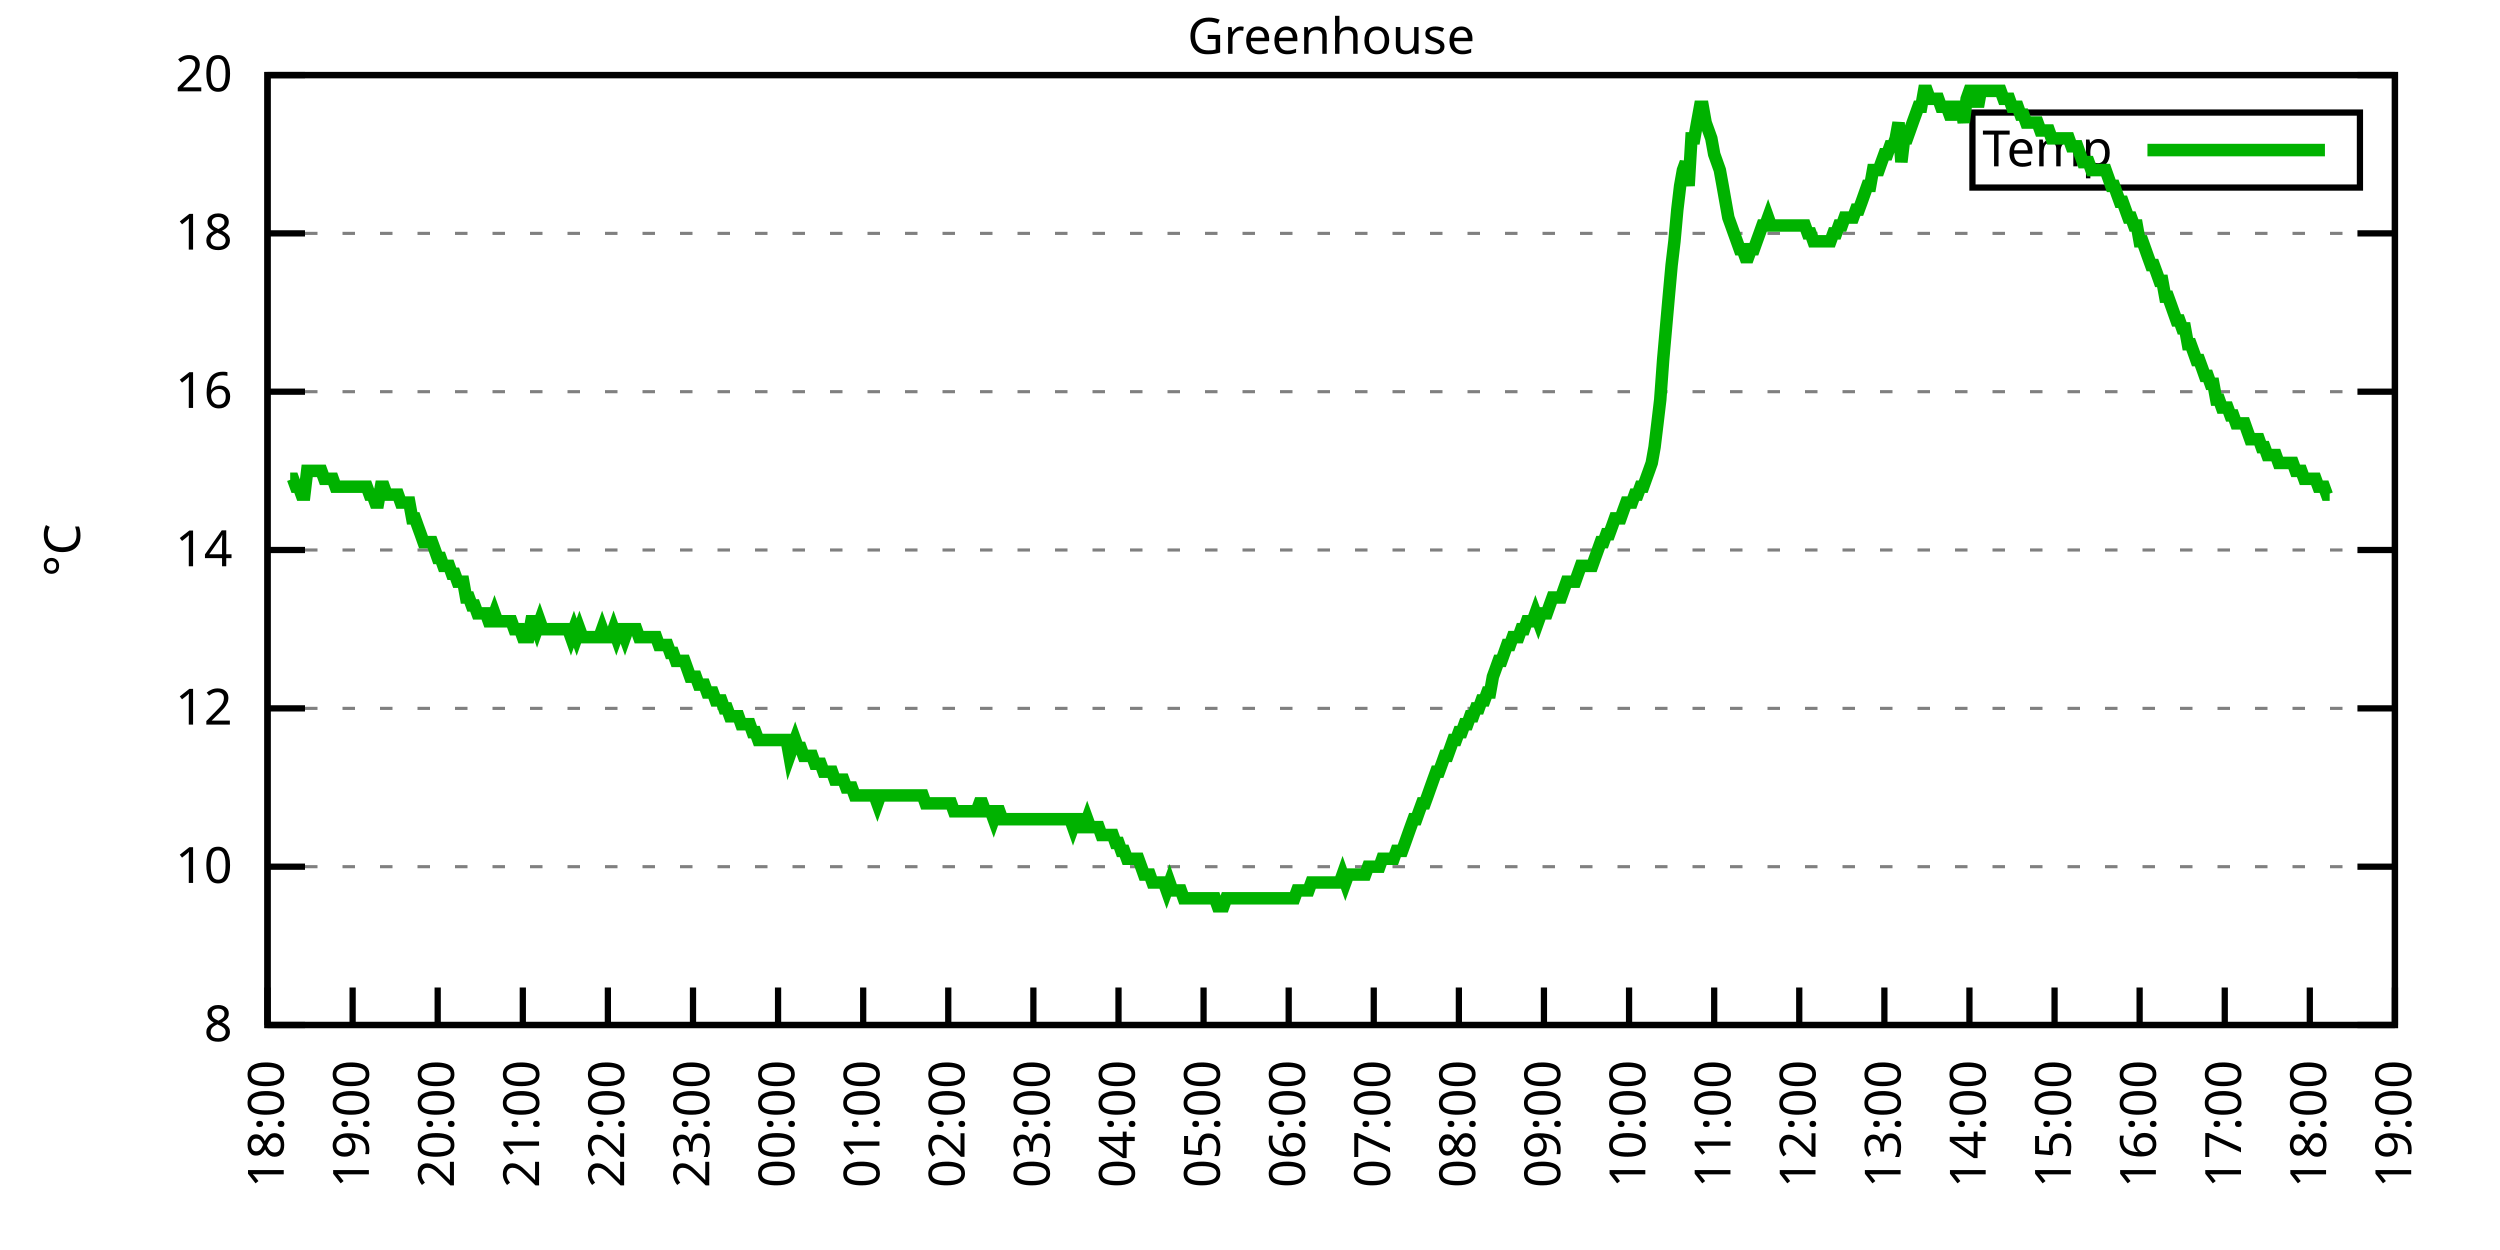
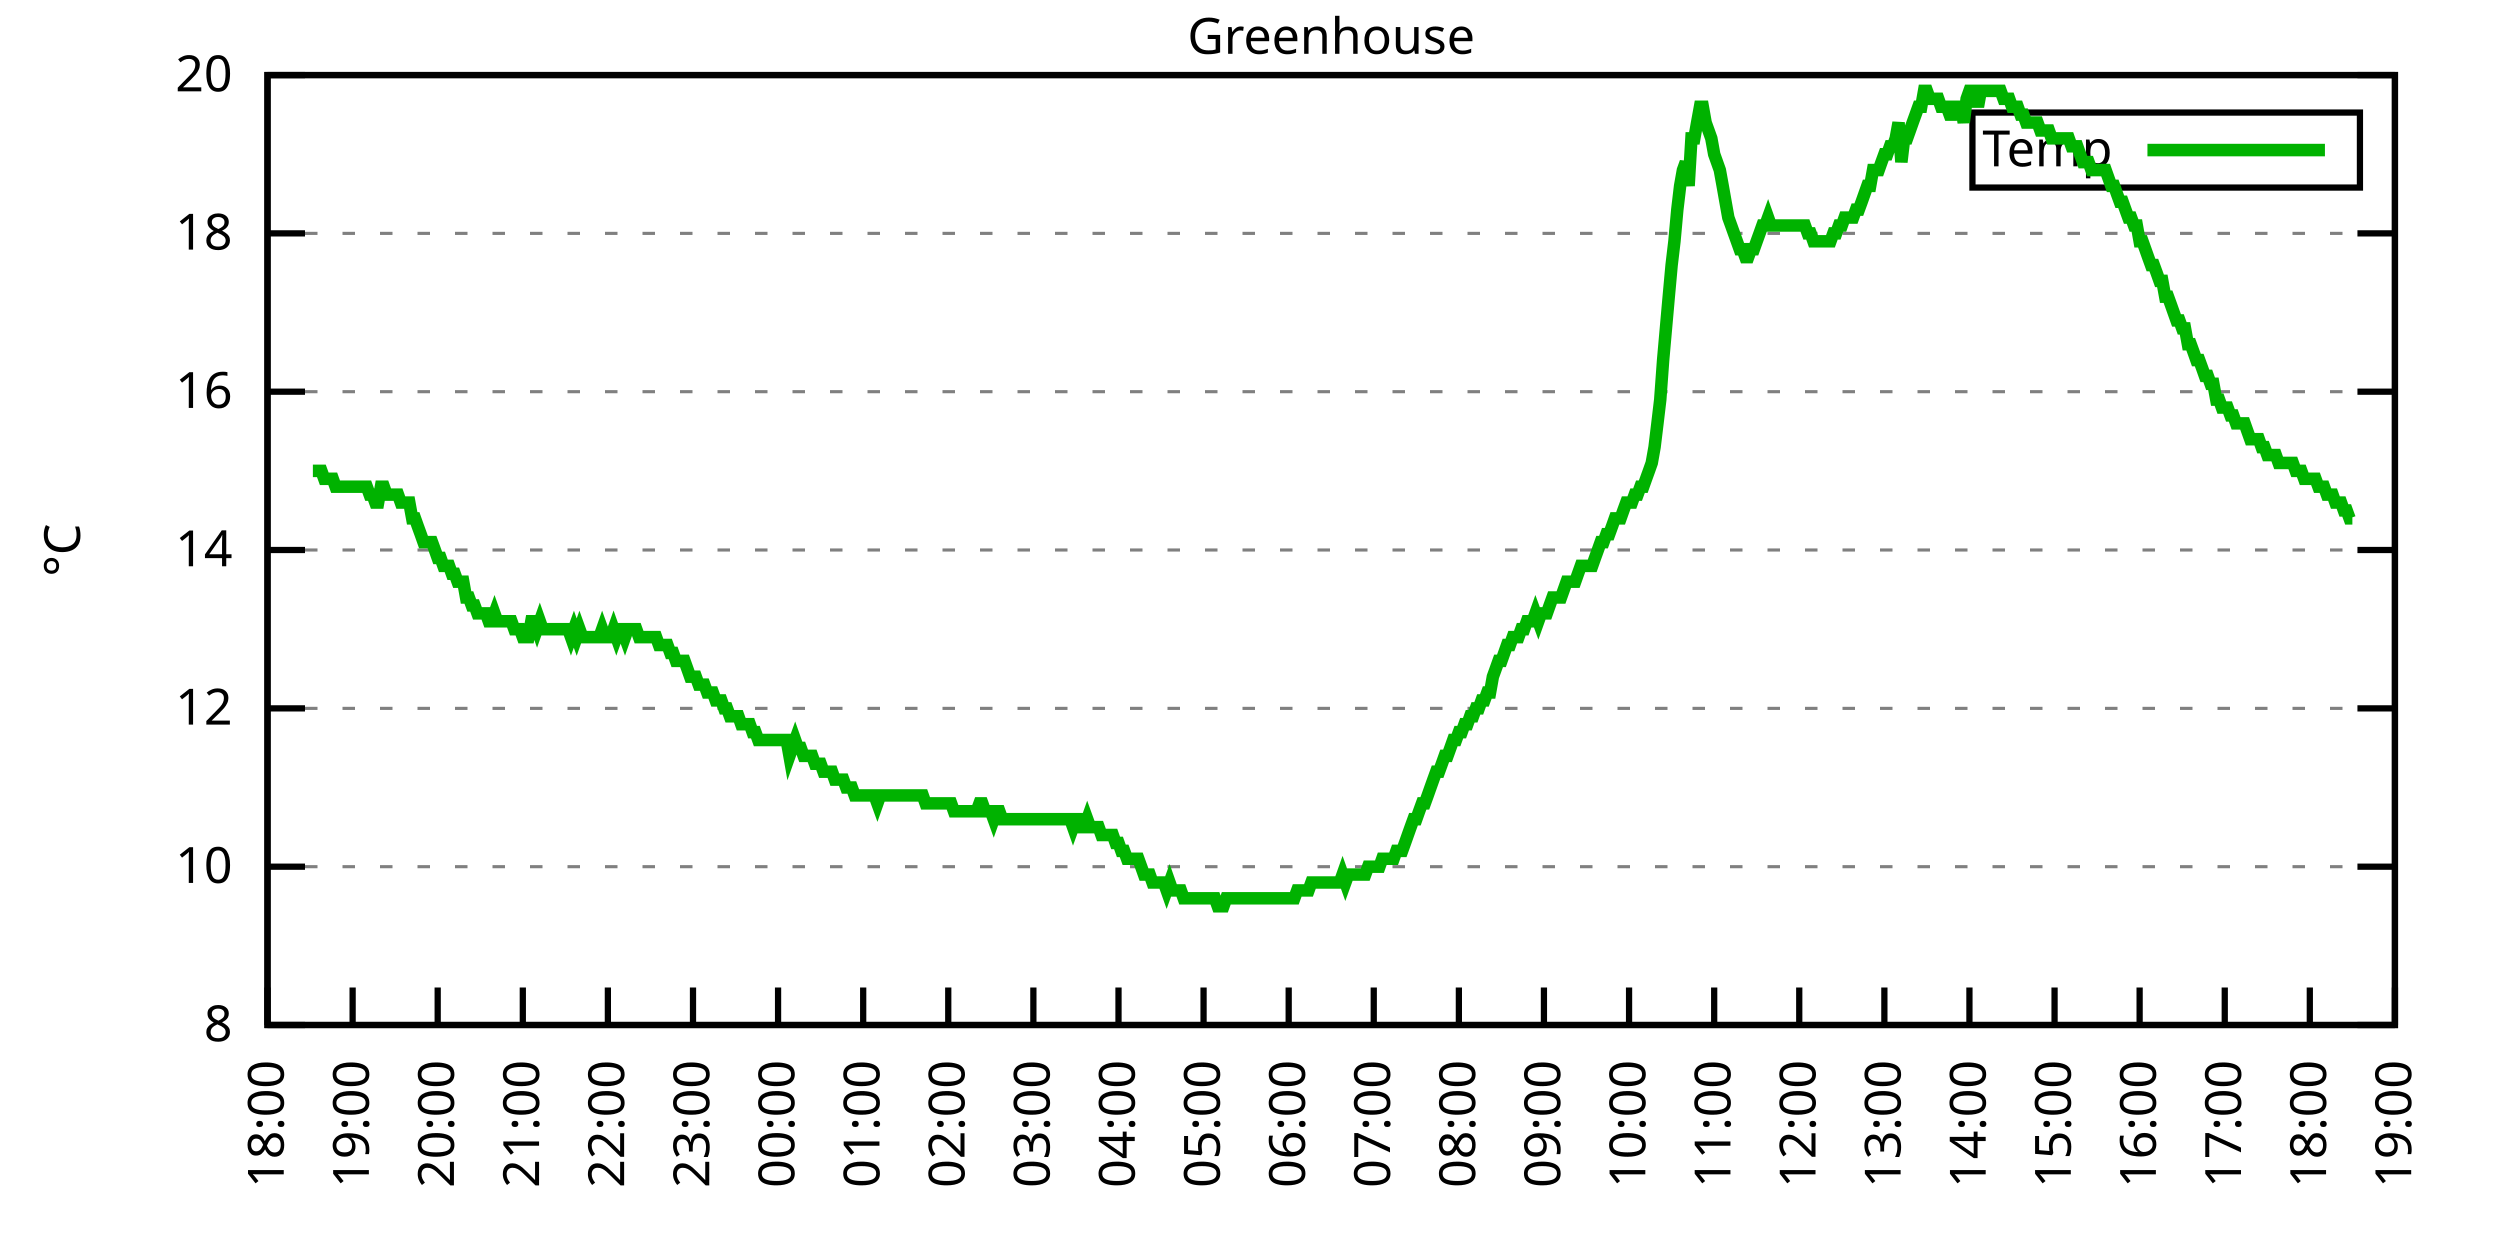
<svg xmlns="http://www.w3.org/2000/svg" xmlns:xlink="http://www.w3.org/1999/xlink" width="400" height="200" viewBox="0 0 400 200">
  <g id="gnuplot_canvas">
    <rect x="0" y="0" width="400" height="200" fill="none" />
    <defs>
      <circle id="gpDot" r="0.5" stroke-width="0.5" stroke="currentColor" />
      <path id="gpPt0" stroke-width="0.333" stroke="currentColor" d="M-1,0 h2 M0,-1 v2" />
      <path id="gpPt1" stroke-width="0.333" stroke="currentColor" d="M-1,-1 L1,1 M1,-1 L-1,1" />
      <path id="gpPt2" stroke-width="0.333" stroke="currentColor" d="M-1,0 L1,0 M0,-1 L0,1 M-1,-1 L1,1 M-1,1 L1,-1" />
      <rect id="gpPt3" stroke-width="0.333" stroke="currentColor" x="-1" y="-1" width="2" height="2" />
      <rect id="gpPt4" stroke-width="0.333" stroke="currentColor" fill="currentColor" x="-1" y="-1" width="2" height="2" />
      <circle id="gpPt5" stroke-width="0.333" stroke="currentColor" cx="0" cy="0" r="1" />
      <use xlink:href="#gpPt5" id="gpPt6" fill="currentColor" stroke="none" />
      <path id="gpPt7" stroke-width="0.333" stroke="currentColor" d="M0,-1.33 L-1.33,0.67 L1.33,0.67 z" />
      <use xlink:href="#gpPt7" id="gpPt8" fill="currentColor" stroke="none" />
      <use xlink:href="#gpPt7" id="gpPt9" stroke="currentColor" transform="rotate(180)" />
      <use xlink:href="#gpPt9" id="gpPt10" fill="currentColor" stroke="none" />
      <use xlink:href="#gpPt3" id="gpPt11" stroke="currentColor" transform="rotate(45)" />
      <use xlink:href="#gpPt11" id="gpPt12" fill="currentColor" stroke="none" />
      <path id="gpPt13" stroke-width="0.333" stroke="currentColor" d="M0,1.330 L1.265,0.411 L0.782,-1.067 L-0.782,-1.076 L-1.265,0.411 z" />
      <use xlink:href="#gpPt13" id="gpPt14" fill="currentColor" stroke="none" />
      <filter id="textbox" filterUnits="objectBoundingBox" x="0" y="0" height="1" width="1">
        <feFlood flood-color="white" flood-opacity="1" result="bgnd" />
        <feComposite in="SourceGraphic" in2="bgnd" operator="atop" />
      </filter>
      <filter id="greybox" filterUnits="objectBoundingBox" x="0" y="0" height="1" width="1">
        <feFlood flood-color="lightgrey" flood-opacity="1" result="grey" />
        <feComposite in="SourceGraphic" in2="grey" operator="atop" />
      </filter>
    </defs>
    <g fill="none" color="white" stroke="currentColor" stroke-width="1.00" stroke-linecap="butt" stroke-linejoin="miter">
</g>
    <g fill="none" color="black" stroke="currentColor" stroke-width="1.00" stroke-linecap="butt" stroke-linejoin="miter">
      <g stroke="none" shape-rendering="crispEdges">
        <polygon fill="rgb(255, 255, 255)" points="42.80,164.00 383.18,164.00 383.18,12.02 42.80,12.02 " />
      </g>
    </g>
    <g fill="none" color="black" stroke="currentColor" stroke-width="1.00" stroke-linecap="butt" stroke-linejoin="miter">
</g>
    <g fill="none" color="black" stroke="black" stroke-width="0.50" stroke-linecap="butt" stroke-linejoin="miter">
</g>
    <g fill="none" color="gray" stroke="currentColor" stroke-width="0.50" stroke-linecap="butt" stroke-linejoin="miter">
      <path stroke="gray" stroke-dasharray="2,4" class="gridline" d="M42.80,164.00 L383.19,164.00  " />
    </g>
    <g fill="none" color="gray" stroke="gray" stroke-width="1.00" stroke-linecap="butt" stroke-linejoin="miter">
</g>
    <g fill="none" color="black" stroke="currentColor" stroke-width="1.00" stroke-linecap="butt" stroke-linejoin="miter">
      <path stroke="black" d="M42.80,164.00 L48.80,164.00 M383.19,164.00 L377.19,164.00  " />
      <g transform="translate(37.20,166.60)" stroke="none" fill="black" font-family="Sans" font-size="8.00" text-anchor="end">
        <text>
          <tspan font-family="Sans"> 8</tspan>
        </text>
      </g>
    </g>
    <g fill="none" color="black" stroke="currentColor" stroke-width="1.00" stroke-linecap="butt" stroke-linejoin="miter">
</g>
    <g fill="none" color="black" stroke="black" stroke-width="0.50" stroke-linecap="butt" stroke-linejoin="miter">
</g>
    <g fill="none" color="gray" stroke="currentColor" stroke-width="0.50" stroke-linecap="butt" stroke-linejoin="miter">
      <path stroke="gray" stroke-dasharray="2,4" class="gridline" d="M42.80,138.67 L383.19,138.67  " />
    </g>
    <g fill="none" color="gray" stroke="gray" stroke-width="1.00" stroke-linecap="butt" stroke-linejoin="miter">
</g>
    <g fill="none" color="black" stroke="currentColor" stroke-width="1.00" stroke-linecap="butt" stroke-linejoin="miter">
      <path stroke="black" d="M42.80,138.67 L48.80,138.67 M383.19,138.67 L377.19,138.67  " />
      <g transform="translate(37.20,141.27)" stroke="none" fill="black" font-family="Sans" font-size="8.00" text-anchor="end">
        <text>
          <tspan font-family="Sans"> 10</tspan>
        </text>
      </g>
    </g>
    <g fill="none" color="black" stroke="currentColor" stroke-width="1.00" stroke-linecap="butt" stroke-linejoin="miter">
</g>
    <g fill="none" color="black" stroke="black" stroke-width="0.50" stroke-linecap="butt" stroke-linejoin="miter">
</g>
    <g fill="none" color="gray" stroke="currentColor" stroke-width="0.50" stroke-linecap="butt" stroke-linejoin="miter">
      <path stroke="gray" stroke-dasharray="2,4" class="gridline" d="M42.80,113.34 L383.19,113.34  " />
    </g>
    <g fill="none" color="gray" stroke="gray" stroke-width="1.00" stroke-linecap="butt" stroke-linejoin="miter">
</g>
    <g fill="none" color="black" stroke="currentColor" stroke-width="1.00" stroke-linecap="butt" stroke-linejoin="miter">
      <path stroke="black" d="M42.80,113.34 L48.80,113.34 M383.19,113.34 L377.19,113.34  " />
      <g transform="translate(37.20,115.94)" stroke="none" fill="black" font-family="Sans" font-size="8.00" text-anchor="end">
        <text>
          <tspan font-family="Sans"> 12</tspan>
        </text>
      </g>
    </g>
    <g fill="none" color="black" stroke="currentColor" stroke-width="1.00" stroke-linecap="butt" stroke-linejoin="miter">
</g>
    <g fill="none" color="black" stroke="black" stroke-width="0.50" stroke-linecap="butt" stroke-linejoin="miter">
</g>
    <g fill="none" color="gray" stroke="currentColor" stroke-width="0.50" stroke-linecap="butt" stroke-linejoin="miter">
      <path stroke="gray" stroke-dasharray="2,4" class="gridline" d="M42.80,88.00 L383.19,88.00  " />
    </g>
    <g fill="none" color="gray" stroke="gray" stroke-width="1.00" stroke-linecap="butt" stroke-linejoin="miter">
</g>
    <g fill="none" color="black" stroke="currentColor" stroke-width="1.00" stroke-linecap="butt" stroke-linejoin="miter">
      <path stroke="black" d="M42.80,88.00 L48.80,88.00 M383.19,88.00 L377.19,88.00  " />
      <g transform="translate(37.20,90.60)" stroke="none" fill="black" font-family="Sans" font-size="8.00" text-anchor="end">
        <text>
          <tspan font-family="Sans"> 14</tspan>
        </text>
      </g>
    </g>
    <g fill="none" color="black" stroke="currentColor" stroke-width="1.00" stroke-linecap="butt" stroke-linejoin="miter">
</g>
    <g fill="none" color="black" stroke="black" stroke-width="0.50" stroke-linecap="butt" stroke-linejoin="miter">
</g>
    <g fill="none" color="gray" stroke="currentColor" stroke-width="0.50" stroke-linecap="butt" stroke-linejoin="miter">
      <path stroke="gray" stroke-dasharray="2,4" class="gridline" d="M42.80,62.67 L383.19,62.67  " />
    </g>
    <g fill="none" color="gray" stroke="gray" stroke-width="1.00" stroke-linecap="butt" stroke-linejoin="miter">
</g>
    <g fill="none" color="black" stroke="currentColor" stroke-width="1.00" stroke-linecap="butt" stroke-linejoin="miter">
      <path stroke="black" d="M42.80,62.67 L48.80,62.67 M383.19,62.67 L377.19,62.67  " />
      <g transform="translate(37.20,65.27)" stroke="none" fill="black" font-family="Sans" font-size="8.00" text-anchor="end">
        <text>
          <tspan font-family="Sans"> 16</tspan>
        </text>
      </g>
    </g>
    <g fill="none" color="black" stroke="currentColor" stroke-width="1.00" stroke-linecap="butt" stroke-linejoin="miter">
</g>
    <g fill="none" color="black" stroke="black" stroke-width="0.50" stroke-linecap="butt" stroke-linejoin="miter">
</g>
    <g fill="none" color="gray" stroke="currentColor" stroke-width="0.50" stroke-linecap="butt" stroke-linejoin="miter">
      <path stroke="gray" stroke-dasharray="2,4" class="gridline" d="M42.80,37.34 L383.19,37.34  " />
    </g>
    <g fill="none" color="gray" stroke="gray" stroke-width="1.00" stroke-linecap="butt" stroke-linejoin="miter">
</g>
    <g fill="none" color="black" stroke="currentColor" stroke-width="1.00" stroke-linecap="butt" stroke-linejoin="miter">
      <path stroke="black" d="M42.80,37.34 L48.80,37.34 M383.19,37.34 L377.19,37.34  " />
      <g transform="translate(37.20,39.94)" stroke="none" fill="black" font-family="Sans" font-size="8.00" text-anchor="end">
        <text>
          <tspan font-family="Sans"> 18</tspan>
        </text>
      </g>
    </g>
    <g fill="none" color="black" stroke="currentColor" stroke-width="1.00" stroke-linecap="butt" stroke-linejoin="miter">
</g>
    <g fill="none" color="black" stroke="black" stroke-width="0.50" stroke-linecap="butt" stroke-linejoin="miter">
</g>
    <g fill="none" color="gray" stroke="currentColor" stroke-width="0.50" stroke-linecap="butt" stroke-linejoin="miter">
      <path stroke="gray" stroke-dasharray="2,4" class="gridline" d="M42.80,12.01 L383.19,12.01  " />
    </g>
    <g fill="none" color="gray" stroke="gray" stroke-width="1.00" stroke-linecap="butt" stroke-linejoin="miter">
</g>
    <g fill="none" color="black" stroke="currentColor" stroke-width="1.00" stroke-linecap="butt" stroke-linejoin="miter">
      <path stroke="black" d="M42.80,12.01 L48.80,12.01 M383.19,12.01 L377.19,12.01  " />
      <g transform="translate(37.20,14.61)" stroke="none" fill="black" font-family="Sans" font-size="8.00" text-anchor="end">
        <text>
          <tspan font-family="Sans"> 20</tspan>
        </text>
      </g>
    </g>
    <g fill="none" color="black" stroke="currentColor" stroke-width="1.00" stroke-linecap="butt" stroke-linejoin="miter">
      <path stroke="black" d="M42.80,164.00 L42.80,158.00  " />
      <g transform="translate(45.40,169.60) rotate(270.00)" stroke="none" fill="black" font-family="Sans" font-size="8.00" text-anchor="end">
        <text>
          <tspan font-family="Sans">18:00</tspan>
        </text>
      </g>
    </g>
    <g fill="none" color="black" stroke="currentColor" stroke-width="1.00" stroke-linecap="butt" stroke-linejoin="miter">
      <path stroke="black" d="M56.42,164.00 L56.42,158.00  " />
      <g transform="translate(59.02,169.60) rotate(270.00)" stroke="none" fill="black" font-family="Sans" font-size="8.00" text-anchor="end">
        <text>
          <tspan font-family="Sans">19:00</tspan>
        </text>
      </g>
    </g>
    <g fill="none" color="black" stroke="currentColor" stroke-width="1.00" stroke-linecap="butt" stroke-linejoin="miter">
      <path stroke="black" d="M70.03,164.00 L70.03,158.00  " />
      <g transform="translate(72.63,169.60) rotate(270.00)" stroke="none" fill="black" font-family="Sans" font-size="8.00" text-anchor="end">
        <text>
          <tspan font-family="Sans">20:00</tspan>
        </text>
      </g>
    </g>
    <g fill="none" color="black" stroke="currentColor" stroke-width="1.00" stroke-linecap="butt" stroke-linejoin="miter">
      <path stroke="black" d="M83.65,164.00 L83.65,158.00  " />
      <g transform="translate(86.25,169.60) rotate(270.00)" stroke="none" fill="black" font-family="Sans" font-size="8.00" text-anchor="end">
        <text>
          <tspan font-family="Sans">21:00</tspan>
        </text>
      </g>
    </g>
    <g fill="none" color="black" stroke="currentColor" stroke-width="1.00" stroke-linecap="butt" stroke-linejoin="miter">
      <path stroke="black" d="M97.26,164.00 L97.26,158.00  " />
      <g transform="translate(99.86,169.60) rotate(270.00)" stroke="none" fill="black" font-family="Sans" font-size="8.00" text-anchor="end">
        <text>
          <tspan font-family="Sans">22:00</tspan>
        </text>
      </g>
    </g>
    <g fill="none" color="black" stroke="currentColor" stroke-width="1.00" stroke-linecap="butt" stroke-linejoin="miter">
      <path stroke="black" d="M110.88,164.00 L110.88,158.00  " />
      <g transform="translate(113.48,169.60) rotate(270.00)" stroke="none" fill="black" font-family="Sans" font-size="8.00" text-anchor="end">
        <text>
          <tspan font-family="Sans">23:00</tspan>
        </text>
      </g>
    </g>
    <g fill="none" color="black" stroke="currentColor" stroke-width="1.00" stroke-linecap="butt" stroke-linejoin="miter">
      <path stroke="black" d="M124.49,164.00 L124.49,158.00  " />
      <g transform="translate(127.09,169.60) rotate(270.00)" stroke="none" fill="black" font-family="Sans" font-size="8.00" text-anchor="end">
        <text>
          <tspan font-family="Sans">00:00</tspan>
        </text>
      </g>
    </g>
    <g fill="none" color="black" stroke="currentColor" stroke-width="1.00" stroke-linecap="butt" stroke-linejoin="miter">
      <path stroke="black" d="M138.11,164.00 L138.11,158.00  " />
      <g transform="translate(140.71,169.60) rotate(270.00)" stroke="none" fill="black" font-family="Sans" font-size="8.00" text-anchor="end">
        <text>
          <tspan font-family="Sans">01:00</tspan>
        </text>
      </g>
    </g>
    <g fill="none" color="black" stroke="currentColor" stroke-width="1.00" stroke-linecap="butt" stroke-linejoin="miter">
      <path stroke="black" d="M151.72,164.00 L151.72,158.00  " />
      <g transform="translate(154.32,169.60) rotate(270.00)" stroke="none" fill="black" font-family="Sans" font-size="8.00" text-anchor="end">
        <text>
          <tspan font-family="Sans">02:00</tspan>
        </text>
      </g>
    </g>
    <g fill="none" color="black" stroke="currentColor" stroke-width="1.00" stroke-linecap="butt" stroke-linejoin="miter">
      <path stroke="black" d="M165.34,164.00 L165.34,158.00  " />
      <g transform="translate(167.94,169.60) rotate(270.00)" stroke="none" fill="black" font-family="Sans" font-size="8.00" text-anchor="end">
        <text>
          <tspan font-family="Sans">03:00</tspan>
        </text>
      </g>
    </g>
    <g fill="none" color="black" stroke="currentColor" stroke-width="1.00" stroke-linecap="butt" stroke-linejoin="miter">
      <path stroke="black" d="M178.96,164.00 L178.96,158.00  " />
      <g transform="translate(181.56,169.60) rotate(270.00)" stroke="none" fill="black" font-family="Sans" font-size="8.00" text-anchor="end">
        <text>
          <tspan font-family="Sans">04:00</tspan>
        </text>
      </g>
    </g>
    <g fill="none" color="black" stroke="currentColor" stroke-width="1.00" stroke-linecap="butt" stroke-linejoin="miter">
      <path stroke="black" d="M192.57,164.00 L192.57,158.00  " />
      <g transform="translate(195.17,169.60) rotate(270.00)" stroke="none" fill="black" font-family="Sans" font-size="8.00" text-anchor="end">
        <text>
          <tspan font-family="Sans">05:00</tspan>
        </text>
      </g>
    </g>
    <g fill="none" color="black" stroke="currentColor" stroke-width="1.00" stroke-linecap="butt" stroke-linejoin="miter">
      <path stroke="black" d="M206.19,164.00 L206.19,158.00  " />
      <g transform="translate(208.79,169.60) rotate(270.00)" stroke="none" fill="black" font-family="Sans" font-size="8.00" text-anchor="end">
        <text>
          <tspan font-family="Sans">06:00</tspan>
        </text>
      </g>
    </g>
    <g fill="none" color="black" stroke="currentColor" stroke-width="1.00" stroke-linecap="butt" stroke-linejoin="miter">
      <path stroke="black" d="M219.80,164.00 L219.80,158.00  " />
      <g transform="translate(222.40,169.60) rotate(270.00)" stroke="none" fill="black" font-family="Sans" font-size="8.00" text-anchor="end">
        <text>
          <tspan font-family="Sans">07:00</tspan>
        </text>
      </g>
    </g>
    <g fill="none" color="black" stroke="currentColor" stroke-width="1.00" stroke-linecap="butt" stroke-linejoin="miter">
      <path stroke="black" d="M233.42,164.00 L233.42,158.00  " />
      <g transform="translate(236.02,169.60) rotate(270.00)" stroke="none" fill="black" font-family="Sans" font-size="8.00" text-anchor="end">
        <text>
          <tspan font-family="Sans">08:00</tspan>
        </text>
      </g>
    </g>
    <g fill="none" color="black" stroke="currentColor" stroke-width="1.00" stroke-linecap="butt" stroke-linejoin="miter">
      <path stroke="black" d="M247.03,164.00 L247.03,158.00  " />
      <g transform="translate(249.63,169.60) rotate(270.00)" stroke="none" fill="black" font-family="Sans" font-size="8.00" text-anchor="end">
        <text>
          <tspan font-family="Sans">09:00</tspan>
        </text>
      </g>
    </g>
    <g fill="none" color="black" stroke="currentColor" stroke-width="1.00" stroke-linecap="butt" stroke-linejoin="miter">
      <path stroke="black" d="M260.65,164.00 L260.65,158.00  " />
      <g transform="translate(263.25,169.60) rotate(270.00)" stroke="none" fill="black" font-family="Sans" font-size="8.00" text-anchor="end">
        <text>
          <tspan font-family="Sans">10:00</tspan>
        </text>
      </g>
    </g>
    <g fill="none" color="black" stroke="currentColor" stroke-width="1.00" stroke-linecap="butt" stroke-linejoin="miter">
      <path stroke="black" d="M274.27,164.00 L274.27,158.00  " />
      <g transform="translate(276.87,169.60) rotate(270.00)" stroke="none" fill="black" font-family="Sans" font-size="8.00" text-anchor="end">
        <text>
          <tspan font-family="Sans">11:00</tspan>
        </text>
      </g>
    </g>
    <g fill="none" color="black" stroke="currentColor" stroke-width="1.00" stroke-linecap="butt" stroke-linejoin="miter">
      <path stroke="black" d="M287.88,164.00 L287.88,158.00  " />
      <g transform="translate(290.48,169.60) rotate(270.00)" stroke="none" fill="black" font-family="Sans" font-size="8.00" text-anchor="end">
        <text>
          <tspan font-family="Sans">12:00</tspan>
        </text>
      </g>
    </g>
    <g fill="none" color="black" stroke="currentColor" stroke-width="1.00" stroke-linecap="butt" stroke-linejoin="miter">
      <path stroke="black" d="M301.50,164.00 L301.50,158.00  " />
      <g transform="translate(304.10,169.60) rotate(270.00)" stroke="none" fill="black" font-family="Sans" font-size="8.00" text-anchor="end">
        <text>
          <tspan font-family="Sans">13:00</tspan>
        </text>
      </g>
    </g>
    <g fill="none" color="black" stroke="currentColor" stroke-width="1.00" stroke-linecap="butt" stroke-linejoin="miter">
      <path stroke="black" d="M315.11,164.00 L315.11,158.00  " />
      <g transform="translate(317.71,169.60) rotate(270.00)" stroke="none" fill="black" font-family="Sans" font-size="8.00" text-anchor="end">
        <text>
          <tspan font-family="Sans">14:00</tspan>
        </text>
      </g>
    </g>
    <g fill="none" color="black" stroke="currentColor" stroke-width="1.00" stroke-linecap="butt" stroke-linejoin="miter">
      <path stroke="black" d="M328.73,164.00 L328.73,158.00  " />
      <g transform="translate(331.33,169.60) rotate(270.00)" stroke="none" fill="black" font-family="Sans" font-size="8.00" text-anchor="end">
        <text>
          <tspan font-family="Sans">15:00</tspan>
        </text>
      </g>
    </g>
    <g fill="none" color="black" stroke="currentColor" stroke-width="1.00" stroke-linecap="butt" stroke-linejoin="miter">
      <path stroke="black" d="M342.34,164.00 L342.34,158.00  " />
      <g transform="translate(344.94,169.60) rotate(270.00)" stroke="none" fill="black" font-family="Sans" font-size="8.00" text-anchor="end">
        <text>
          <tspan font-family="Sans">16:00</tspan>
        </text>
      </g>
    </g>
    <g fill="none" color="black" stroke="currentColor" stroke-width="1.00" stroke-linecap="butt" stroke-linejoin="miter">
      <path stroke="black" d="M355.96,164.00 L355.96,158.00  " />
      <g transform="translate(358.56,169.60) rotate(270.00)" stroke="none" fill="black" font-family="Sans" font-size="8.00" text-anchor="end">
        <text>
          <tspan font-family="Sans">17:00</tspan>
        </text>
      </g>
    </g>
    <g fill="none" color="black" stroke="currentColor" stroke-width="1.00" stroke-linecap="butt" stroke-linejoin="miter">
      <path stroke="black" d="M369.57,164.00 L369.57,158.00  " />
      <g transform="translate(372.17,169.60) rotate(270.00)" stroke="none" fill="black" font-family="Sans" font-size="8.00" text-anchor="end">
        <text>
          <tspan font-family="Sans">18:00</tspan>
        </text>
      </g>
    </g>
    <g fill="none" color="black" stroke="currentColor" stroke-width="1.00" stroke-linecap="butt" stroke-linejoin="miter">
      <path stroke="black" d="M383.19,164.00 L383.19,158.00  " />
      <g transform="translate(385.79,169.60) rotate(270.00)" stroke="none" fill="black" font-family="Sans" font-size="8.00" text-anchor="end">
        <text>
          <tspan font-family="Sans">19:00</tspan>
        </text>
      </g>
    </g>
    <g fill="none" color="black" stroke="currentColor" stroke-width="1.00" stroke-linecap="butt" stroke-linejoin="miter">
</g>
    <g fill="none" color="black" stroke="currentColor" stroke-width="1.00" stroke-linecap="butt" stroke-linejoin="miter">
      <path stroke="black" d="M42.80,12.01 L42.80,164.00 L383.19,164.00 L383.19,12.01 L42.80,12.01 Z  " />
    </g>
    <g fill="none" color="black" stroke="currentColor" stroke-width="1.00" stroke-linecap="butt" stroke-linejoin="miter">
</g>
    <g fill="none" color="black" stroke="currentColor" stroke-width="1.00" stroke-linecap="butt" stroke-linejoin="miter">
      <path stroke="black" d="M315.59,30.01 L315.59,18.01 L377.59,18.01 L377.59,30.01 L315.59,30.01 Z  " />
    </g>
    <g id="Greenhouse_plot_1">
      <g fill="none" color="white" stroke="black" stroke-width="2.00" stroke-linecap="butt" stroke-linejoin="miter">
</g>
      <g fill="none" color="black" stroke="currentColor" stroke-width="2.00" stroke-linecap="butt" stroke-linejoin="miter">
        <g transform="translate(337.99,26.61)" stroke="none" fill="black" font-family="Sans" font-size="8.00" text-anchor="end">
          <text>
            <tspan font-family="Sans">Temp</tspan>
          </text>
        </g>
      </g>
      <g fill="none" color="black" stroke="currentColor" stroke-width="2.00" stroke-linecap="butt" stroke-linejoin="miter">
-         <path stroke="rgb(  0, 178,   0)" d="M343.59,24.01 L371.99,24.01 M46.43,76.61 L46.88,76.61 L47.34,77.87 L47.79,77.87 L48.25,79.14 L48.70,79.14   L49.15,75.34 L49.61,75.34 L50.06,75.34 L50.52,75.34 L50.97,75.34 L51.42,75.34 L51.88,76.61 L52.33,76.61   L52.78,76.61 L53.24,76.61 L53.69,77.87 L54.15,77.87 L54.60,77.87 L55.05,77.87 L55.51,77.87 L55.96,77.87   L56.42,77.87 L56.87,77.87 L57.32,77.87 L57.78,77.87 L58.23,77.87 L58.68,77.87 L59.14,79.14 L59.59,79.14   L60.05,80.41 L60.50,80.41 L60.95,77.87 L61.41,77.87 L61.86,79.14 L62.32,79.14 L62.77,79.14 L63.22,79.14   L63.68,79.14 L64.13,80.41 L64.58,80.41 L65.04,80.41 L65.49,80.41 L65.95,82.94 L66.40,82.94 L66.85,84.21   L67.31,85.47 L67.76,86.74 L68.22,86.74 L68.67,86.74 L69.12,86.74 L69.58,88.00 L70.03,89.27 L70.49,89.27   L70.94,90.54 L71.39,90.54 L71.85,90.54 L72.30,91.80 L72.75,91.80 L73.21,93.07 L73.66,93.07 L74.12,93.07   L74.57,95.60 L75.02,95.60 L75.48,96.87 L75.93,96.87 L76.39,98.14 L76.84,98.14 L77.29,98.14 L77.75,98.14   L78.20,99.40 L78.65,99.40 L79.11,98.14 L79.56,99.40 L80.02,99.40 L80.47,99.40 L80.92,99.40 L81.38,99.40   L81.83,99.40 L82.29,100.67 L82.74,100.67 L83.19,100.67 L83.65,101.94 L84.10,101.94 L84.55,101.94 L85.01,99.40   L85.46,99.40 L85.92,100.67 L86.37,99.40 L86.82,100.67 L87.28,100.67 L87.73,100.67 L88.19,100.67 L88.64,100.67   L89.09,100.67 L89.55,100.67 L90.00,100.67 L90.45,100.67 L90.91,100.67 L91.36,101.94 L91.82,100.67 L92.27,101.94   L92.72,100.67 L93.18,101.94 L93.63,101.94 L94.09,101.94 L94.54,101.94 L94.99,101.94 L95.45,101.94 L95.90,101.94   L96.35,100.67 L96.81,101.94 L97.26,101.94 L97.72,101.94 L98.17,100.67 L98.62,101.94 L99.08,100.67 L99.53,100.67   L99.99,101.94 L100.44,100.67 L100.89,100.67 L101.35,100.67 L101.80,100.67 L102.25,101.94 L102.71,101.94 L103.16,101.94   L103.62,101.94 L104.07,101.94 L104.52,101.94 L104.98,101.94 L105.43,103.20 L105.89,103.20 L106.34,103.20 L106.79,103.20   L107.25,104.47 L107.70,104.47 L108.15,105.74 L108.61,105.74 L109.06,105.74 L109.52,105.74 L109.97,107.00 L110.42,108.27   L110.88,108.27 L111.33,108.27 L111.79,109.54 L112.24,109.54 L112.69,109.54 L113.15,110.80 L113.60,110.80 L114.05,110.80   L114.51,112.07 L114.96,112.07 L115.42,112.07 L115.87,113.34 L116.32,113.34 L116.78,114.60 L117.23,114.60 L117.69,114.60   L118.14,114.60 L118.59,115.87 L119.05,115.87 L119.50,115.87 L119.96,115.87 L120.41,117.14 L120.86,117.14 L121.32,118.40   L121.77,118.40 L122.22,118.40 L122.68,118.40 L123.13,118.40 L123.59,118.40 L124.04,118.40 L124.49,118.40 L124.95,118.40   L125.40,118.40 L125.86,118.40 L126.31,120.94 L126.76,119.67 L127.22,118.40 L127.67,119.67 L128.12,119.67 L128.58,120.94   L129.03,120.94 L129.49,120.94 L129.94,120.94 L130.39,122.20 L130.85,122.20 L131.30,122.20 L131.76,123.47 L132.21,123.47   L132.66,123.47 L133.12,123.47 L133.57,124.74 L134.02,124.74 L134.48,124.74 L134.93,124.74 L135.39,126.00 L135.84,126.00   L136.29,126.00 L136.75,127.27 L137.20,127.27 L137.66,127.27 L138.11,127.27 L138.56,127.27 L139.02,127.27 L139.47,127.27   L139.92,127.27 L140.38,128.54 L140.83,127.27 L141.29,127.27 L141.74,127.27 L142.19,127.27 L142.65,127.27 L143.10,127.27   L143.56,127.27 L144.01,127.27 L144.46,127.27 L144.92,127.27 L145.37,127.27 L145.82,127.27 L146.28,127.27 L146.73,127.27   L147.19,127.27 L147.64,127.27 L148.09,128.54 L148.55,128.54 L149.00,128.54 L149.46,128.54 L149.91,128.54 L150.36,128.54   L150.82,128.54 L151.27,128.54 L151.72,128.54 L152.18,128.54 L152.63,129.80 L153.09,129.80 L153.54,129.80 L153.99,129.80   L154.45,129.80 L154.90,129.80 L155.36,129.80 L155.81,129.80 L156.26,129.80 L156.72,128.54 L157.17,128.54 L157.62,129.80   L158.08,129.80 L158.53,129.80 L158.99,131.07 L159.44,129.80 L159.89,129.80 L160.35,131.07 L160.80,131.07 L161.26,131.07   L161.71,131.07 L162.16,131.07 L162.62,131.07 L163.07,131.07 L163.52,131.07 L163.98,131.07 L164.43,131.07 L164.89,131.07   L165.34,131.07 L165.79,131.07 L166.25,131.07 L166.70,131.07 L167.16,131.07 L167.61,131.07 L168.06,131.07 L168.52,131.07   L168.97,131.07 L169.43,131.07 L169.88,131.07 L170.33,131.07 L170.79,131.07 L171.24,131.07 L171.69,132.34 L172.15,131.07   L172.60,131.07 L173.06,132.34 L173.51,132.34 L173.96,131.07 L174.42,132.34 L174.87,132.34 L175.33,132.34 L175.78,132.34   L176.23,133.60 L176.69,133.60 L177.14,133.60 L177.59,133.60 L178.05,133.60 L178.50,134.87 L178.96,134.87 L179.41,136.14   L179.86,136.14 L180.32,137.40 L180.77,137.40 L181.23,137.40 L181.68,137.40 L182.13,137.40 L182.59,138.67 L183.04,139.93   L183.49,139.93 L183.95,139.93 L184.40,141.20 L184.86,141.20 L185.31,141.20 L185.76,141.20 L186.22,141.20 L186.67,142.47   L187.13,141.20 L187.58,142.47 L188.03,142.47 L188.49,142.47 L188.94,142.47 L189.39,143.73 L189.85,143.73 L190.30,143.73   L190.76,143.73 L191.21,143.73 L191.66,143.73 L192.12,143.73 L192.57,143.73 L193.03,143.73 L193.48,143.73 L193.93,143.73   L194.39,143.73 L194.84,145.00 L195.29,145.00 L195.75,145.00 L196.20,143.73 L196.66,143.73 L197.11,143.73 L197.56,143.73   L198.02,143.73 L198.47,143.73 L198.93,143.73 L199.38,143.73 L199.83,143.73 L200.29,143.73 L200.74,143.73 L201.19,143.73   L201.65,143.73 L202.10,143.73 L202.56,143.73 L203.01,143.73 L203.46,143.73 L203.92,143.73 L204.37,143.73 L204.83,143.73   L205.28,143.73 L205.73,143.73 L206.19,143.73 L206.64,143.73 L207.09,143.73 L207.55,142.47 L208.00,142.47 L208.46,142.47   L208.91,142.47 L209.36,142.47 L209.82,141.20 L210.27,141.20 L210.73,141.20 L211.18,141.20 L211.63,141.20 L212.09,141.20   L212.54,141.20 L213.00,141.20 L213.45,141.20 L213.90,141.20 L214.36,141.20 L214.81,139.93 L215.26,141.20 L215.72,139.93   L216.17,139.93 L216.63,139.93 L217.08,139.93 L217.53,139.93 L217.99,139.93 L218.44,139.93 L218.90,138.67 L219.35,138.67   L219.80,138.67 L220.26,138.67 L220.71,138.67 L221.16,137.40 L221.62,137.40 L222.07,137.40 L222.53,137.40 L222.98,137.40   L223.43,136.14 L223.89,136.14 L224.34,136.14 L224.80,134.87 L225.25,133.60 L225.70,132.34 L226.16,131.07 L226.61,131.07   L227.06,129.80 L227.52,128.54 L227.97,128.54 L228.43,127.27 L228.88,126.00 L229.33,124.74 L229.79,123.47 L230.24,123.47   L230.70,122.20 L231.15,120.94 L231.60,120.94 L232.06,119.67 L232.51,118.40 L232.96,118.40 L233.42,117.14 L233.87,117.14   L234.33,115.87 L234.78,115.87 L235.23,114.60 L235.69,114.60 L236.14,113.34 L236.60,113.34 L237.05,112.07 L237.50,112.07   L237.96,110.80 L238.41,110.80 L238.86,108.27 L239.32,107.00 L239.77,105.74 L240.23,105.74 L240.68,104.47 L241.13,103.20   L241.59,103.20 L242.04,101.94 L242.50,101.94 L242.95,101.94 L243.40,100.67 L243.86,100.67 L244.31,99.40 L244.76,99.40   L245.22,99.40 L245.67,98.14 L246.13,99.40 L246.58,98.14 L247.03,98.14 L247.49,98.14 L247.94,96.87 L248.40,95.60   L248.85,95.60 L249.30,95.60 L249.76,95.60 L250.21,94.34 L250.66,93.07 L251.12,93.07 L251.57,93.07 L252.03,93.07   L252.48,91.80 L252.93,90.54 L253.39,90.54 L253.84,90.54 L254.30,90.54 L254.75,90.54 L255.20,89.27 L255.66,88.00   L256.11,86.74 L256.56,86.74 L257.02,85.47 L257.47,85.47 L257.93,84.21 L258.38,82.94 L258.83,82.94 L259.29,82.94   L259.74,81.67 L260.20,80.41 L260.65,80.41 L261.10,80.41 L261.56,79.14 L262.01,79.14 L262.47,77.87 L262.92,77.87   L263.37,76.61 L263.83,75.34 L264.28,74.07 L264.73,71.54 L265.19,67.74 L265.64,63.94 L266.10,57.61 L266.55,52.54   L267.00,47.47 L267.46,42.41 L267.91,38.61 L268.37,33.54 L268.82,29.74 L269.27,27.21 L269.73,25.94 L270.18,29.74   L270.63,22.14 L271.09,22.14 L271.54,19.61 L272.00,17.08 L272.45,17.08 L272.90,19.61 L273.36,20.88 L273.81,22.14   L274.27,24.68 L274.72,25.94 L275.17,27.21 L275.63,29.74 L276.08,32.28 L276.53,34.81 L276.99,36.08 L277.44,37.34   L277.90,38.61 L278.35,39.87 L278.80,39.87 L279.26,41.14 L279.71,41.14 L280.17,39.87 L280.62,39.87 L281.07,38.61   L281.53,37.34 L281.98,36.08 L282.43,36.08 L282.89,34.81 L283.34,36.08 L283.80,36.08 L284.25,36.08 L284.70,36.08   L285.16,36.08 L285.61,36.08 L286.07,36.08 L286.52,36.08 L286.97,36.08 L287.43,36.08 L287.88,36.08 L288.33,36.08   L288.79,36.08 L289.24,37.34 L289.70,37.34 L290.15,38.61 L290.60,38.61 L291.06,38.61 L291.51,38.61 L291.97,38.61   L292.42,38.61 L292.87,38.61 L293.33,37.34 L293.78,37.34 L294.23,36.08 L294.69,36.08 L295.14,34.81 L295.60,34.81   L296.05,34.81 L296.50,34.81 L296.96,33.54 L297.41,33.54 L297.87,32.28 L298.32,31.01 L298.77,29.74 L299.23,29.74   L299.68,27.21 L300.13,27.21 L300.59,27.21 L301.04,25.94 L301.50,24.68 L301.95,24.68 L302.40,23.41 L302.86,23.41   L303.31,22.14 L303.77,19.61 L304.22,25.94 L304.67,22.14 L305.13,22.14 L305.58,20.88 L306.03,19.61 L306.49,18.34   L306.94,17.08 L307.40,17.08 L307.85,14.54 L308.30,14.54 L308.76,15.81 L309.21,15.81 L309.67,15.81 L310.12,15.81   L310.57,17.08 L311.03,17.08 L311.48,17.08 L311.94,18.34 L312.39,18.34 L312.84,17.08 L313.30,17.08 L313.75,17.08   L314.20,19.61 L314.66,15.81 L315.11,14.54 L315.57,14.54 L316.02,14.54 L316.47,17.08 L316.93,14.54 L317.38,14.54   L317.84,14.54 L318.29,14.54 L318.74,14.54 L319.20,14.54 L319.65,14.54 L320.10,14.54 L320.56,15.81 L321.01,15.81   L321.47,15.81 L321.92,17.08 L322.37,17.08 L322.83,17.08 L323.28,18.34 L323.74,18.34 L324.19,19.61 L324.64,19.61   L325.10,19.61 L325.55,19.61 L326.00,19.61 L326.46,20.88 L326.91,20.88 L327.37,20.88 L327.82,20.88 L328.27,22.14   L328.73,22.14 L329.18,22.14 L329.64,22.14 L330.09,22.14 L330.54,22.14 L331.00,22.14 L331.45,23.41 L331.90,23.41   L332.36,23.41 L332.81,24.68 L333.27,25.94 L333.72,25.94 L334.17,25.94 L334.63,27.21 L335.08,27.21 L335.54,27.21   L335.99,27.21 L336.44,27.21 L336.90,27.21 L337.35,28.48 L337.80,29.74 L338.26,29.74 L338.71,31.01 L339.17,32.28   L339.62,32.28 L340.07,33.54 L340.53,34.81 L340.98,34.81 L341.44,36.08 L341.89,36.08 L342.34,38.61 L342.80,38.61   L343.25,39.87 L343.70,41.14 L344.16,42.41 L344.61,42.41 L345.07,43.67 L345.52,44.94 L345.97,44.94 L346.43,47.47   L346.88,47.47 L347.34,48.74 L347.79,50.01 L348.24,51.27 L348.70,51.27 L349.15,52.54 L349.60,52.54 L350.06,55.07   L350.51,55.07 L350.97,56.34 L351.42,57.61 L351.87,57.61 L352.33,58.87 L352.78,60.14 L353.24,60.14 L353.69,61.41   L354.14,61.41 L354.60,63.94 L355.05,63.94 L355.50,65.21 L355.96,65.21 L356.41,65.21 L356.87,66.47 L357.32,66.47   L357.77,67.74 L358.23,67.74 L358.68,67.74 L359.14,67.74 L359.59,69.01 L360.04,70.27 L360.50,70.27 L360.95,70.27   L361.41,70.27 L361.86,71.54 L362.31,71.54 L362.77,72.81 L363.22,72.81 L363.67,72.81 L364.13,72.81 L364.58,74.07   L365.04,74.07 L365.49,74.07 L365.94,74.07 L366.40,74.07 L366.85,74.07 L367.31,75.34 L367.76,75.34 L368.21,75.34   L368.67,76.61 L369.12,76.61 L369.57,76.61 L370.03,76.61 L370.48,76.61 L370.94,77.87 L371.39,77.87 L371.84,77.87   L372.30,79.14 L372.75,79.14  " />
+         <path stroke="rgb(  0, 178,   0)" d="M343.59,24.01 L371.99,24.01 M50.06,75.34 L50.52,75.34 L50.97,75.34 L51.42,75.34 L51.88,76.61 L52.33,76.61   L52.78,76.61 L53.24,76.61 L53.69,77.87 L54.15,77.87 L54.60,77.87 L55.05,77.87 L55.51,77.87 L55.96,77.87   L56.42,77.87 L56.87,77.87 L57.32,77.87 L57.78,77.87 L58.23,77.87 L58.68,77.87 L59.14,79.14 L59.59,79.14   L60.05,80.41 L60.50,80.41 L60.95,77.87 L61.41,77.87 L61.86,79.14 L62.32,79.14 L62.77,79.14 L63.22,79.14   L63.68,79.14 L64.13,80.41 L64.58,80.41 L65.04,80.41 L65.49,80.41 L65.95,82.94 L66.40,82.94 L66.85,84.21   L67.31,85.47 L67.76,86.74 L68.22,86.74 L68.67,86.74 L69.12,86.74 L69.58,88.00 L70.03,89.27 L70.49,89.27   L70.94,90.54 L71.39,90.54 L71.85,90.54 L72.30,91.80 L72.75,91.80 L73.21,93.07 L73.66,93.07 L74.12,93.07   L74.57,95.60 L75.02,95.60 L75.48,96.87 L75.93,96.87 L76.39,98.14 L76.84,98.14 L77.29,98.14 L77.75,98.14   L78.20,99.40 L78.65,99.40 L79.11,98.14 L79.56,99.40 L80.02,99.40 L80.47,99.40 L80.92,99.40 L81.38,99.40   L81.83,99.40 L82.29,100.67 L82.74,100.67 L83.19,100.67 L83.65,101.94 L84.10,101.94 L84.55,101.94 L85.01,99.40   L85.46,99.40 L85.92,100.67 L86.37,99.40 L86.82,100.67 L87.28,100.67 L87.73,100.67 L88.19,100.67 L88.64,100.67   L89.09,100.67 L89.55,100.67 L90.00,100.67 L90.45,100.67 L90.91,100.67 L91.36,101.94 L91.82,100.67 L92.27,101.94   L92.72,100.67 L93.18,101.94 L93.63,101.94 L94.09,101.94 L94.54,101.94 L94.99,101.94 L95.45,101.94 L95.90,101.94   L96.35,100.67 L96.81,101.94 L97.26,101.94 L97.72,101.94 L98.17,100.67 L98.62,101.94 L99.08,100.67 L99.53,100.67   L99.99,101.94 L100.44,100.67 L100.89,100.67 L101.35,100.67 L101.80,100.67 L102.25,101.94 L102.71,101.94 L103.16,101.94   L103.62,101.94 L104.07,101.94 L104.52,101.94 L104.98,101.94 L105.43,103.20 L105.89,103.20 L106.34,103.20 L106.79,103.20   L107.25,104.47 L107.70,104.47 L108.15,105.74 L108.61,105.74 L109.06,105.74 L109.52,105.74 L109.97,107.00 L110.42,108.27   L110.88,108.27 L111.33,108.27 L111.79,109.54 L112.24,109.54 L112.69,109.54 L113.15,110.80 L113.60,110.80 L114.05,110.80   L114.51,112.07 L114.96,112.07 L115.42,112.07 L115.87,113.34 L116.32,113.34 L116.78,114.60 L117.23,114.60 L117.69,114.60   L118.14,114.60 L118.59,115.87 L119.05,115.87 L119.50,115.87 L119.96,115.87 L120.41,117.14 L120.86,117.14 L121.32,118.40   L121.77,118.40 L122.22,118.40 L122.68,118.40 L123.13,118.40 L123.59,118.40 L124.04,118.40 L124.49,118.40 L124.95,118.40   L125.40,118.40 L125.86,118.40 L126.31,120.94 L126.76,119.67 L127.22,118.40 L127.67,119.67 L128.12,119.67 L128.58,120.94   L129.03,120.94 L129.49,120.94 L129.94,120.94 L130.39,122.20 L130.85,122.20 L131.30,122.20 L131.76,123.47 L132.21,123.47   L132.66,123.47 L133.12,123.47 L133.57,124.74 L134.02,124.74 L134.48,124.74 L134.93,124.74 L135.39,126.00 L135.84,126.00   L136.29,126.00 L136.75,127.27 L137.20,127.27 L137.66,127.27 L138.11,127.27 L138.56,127.27 L139.02,127.27 L139.47,127.27   L139.92,127.27 L140.38,128.54 L140.83,127.27 L141.29,127.27 L141.74,127.27 L142.19,127.27 L142.65,127.27 L143.10,127.27   L143.56,127.27 L144.01,127.27 L144.46,127.27 L144.92,127.27 L145.37,127.27 L145.82,127.27 L146.28,127.27 L146.73,127.27   L147.19,127.27 L147.64,127.27 L148.09,128.54 L148.55,128.54 L149.00,128.54 L149.46,128.54 L149.91,128.54 L150.36,128.54   L150.82,128.54 L151.27,128.54 L151.72,128.54 L152.18,128.54 L152.63,129.80 L153.09,129.80 L153.54,129.80 L153.99,129.80   L154.45,129.80 L154.90,129.80 L155.36,129.80 L155.81,129.80 L156.26,129.80 L156.72,128.54 L157.17,128.54 L157.62,129.80   L158.08,129.80 L158.53,129.80 L158.99,131.07 L159.44,129.80 L159.89,129.80 L160.35,131.07 L160.80,131.07 L161.26,131.07   L161.71,131.07 L162.16,131.07 L162.62,131.07 L163.07,131.07 L163.52,131.07 L163.98,131.07 L164.43,131.07 L164.89,131.07   L165.34,131.07 L165.79,131.07 L166.25,131.07 L166.70,131.07 L167.16,131.07 L167.61,131.07 L168.06,131.07 L168.52,131.07   L168.97,131.07 L169.43,131.07 L169.88,131.07 L170.33,131.07 L170.79,131.07 L171.24,131.07 L171.69,132.34 L172.15,131.07   L172.60,131.07 L173.06,132.34 L173.51,132.34 L173.96,131.07 L174.42,132.34 L174.87,132.34 L175.33,132.34 L175.78,132.34   L176.23,133.60 L176.69,133.60 L177.14,133.60 L177.59,133.60 L178.05,133.60 L178.50,134.87 L178.96,134.87 L179.41,136.14   L179.86,136.14 L180.32,137.40 L180.77,137.40 L181.23,137.40 L181.68,137.40 L182.13,137.40 L182.59,138.67 L183.04,139.93   L183.49,139.93 L183.95,139.93 L184.40,141.20 L184.86,141.20 L185.31,141.20 L185.76,141.20 L186.22,141.20 L186.67,142.47   L187.13,141.20 L187.58,142.47 L188.03,142.47 L188.49,142.47 L188.94,142.47 L189.39,143.73 L189.85,143.73 L190.30,143.73   L190.76,143.73 L191.21,143.73 L191.66,143.73 L192.12,143.73 L192.57,143.73 L193.03,143.73 L193.48,143.73 L193.93,143.73   L194.39,143.73 L194.84,145.00 L195.29,145.00 L195.75,145.00 L196.20,143.73 L196.66,143.73 L197.11,143.73 L197.56,143.73   L198.02,143.73 L198.47,143.73 L198.93,143.73 L199.38,143.73 L199.83,143.73 L200.29,143.73 L200.74,143.73 L201.19,143.73   L201.65,143.73 L202.10,143.73 L202.56,143.73 L203.01,143.73 L203.46,143.73 L203.92,143.73 L204.37,143.73 L204.83,143.73   L205.28,143.73 L205.73,143.73 L206.19,143.73 L206.64,143.73 L207.09,143.73 L207.55,142.47 L208.00,142.47 L208.46,142.47   L208.91,142.47 L209.36,142.47 L209.82,141.20 L210.27,141.20 L210.73,141.20 L211.18,141.20 L211.63,141.20 L212.09,141.20   L212.54,141.20 L213.00,141.20 L213.45,141.20 L213.90,141.20 L214.36,141.20 L214.81,139.93 L215.26,141.20 L215.72,139.93   L216.17,139.93 L216.63,139.93 L217.08,139.93 L217.53,139.93 L217.99,139.93 L218.44,139.93 L218.90,138.67 L219.35,138.67   L219.80,138.67 L220.26,138.67 L220.71,138.67 L221.16,137.40 L221.62,137.40 L222.07,137.40 L222.53,137.40 L222.98,137.40   L223.43,136.14 L223.89,136.14 L224.34,136.14 L224.80,134.87 L225.25,133.60 L225.70,132.34 L226.16,131.07 L226.61,131.07   L227.06,129.80 L227.52,128.54 L227.97,128.54 L228.43,127.27 L228.88,126.00 L229.33,124.74 L229.79,123.47 L230.24,123.47   L230.70,122.20 L231.15,120.94 L231.60,120.94 L232.06,119.67 L232.51,118.40 L232.96,118.40 L233.42,117.14 L233.87,117.14   L234.33,115.87 L234.78,115.87 L235.23,114.60 L235.69,114.60 L236.14,113.34 L236.60,113.34 L237.05,112.07 L237.50,112.07   L237.96,110.80 L238.41,110.80 L238.86,108.27 L239.32,107.00 L239.77,105.74 L240.23,105.74 L240.68,104.47 L241.13,103.20   L241.59,103.20 L242.04,101.94 L242.50,101.94 L242.95,101.94 L243.40,100.67 L243.86,100.67 L244.31,99.40 L244.76,99.40   L245.22,99.40 L245.67,98.14 L246.13,99.40 L246.58,98.14 L247.03,98.14 L247.49,98.14 L247.94,96.87 L248.40,95.60   L248.85,95.60 L249.30,95.60 L249.76,95.60 L250.21,94.34 L250.66,93.07 L251.12,93.07 L251.57,93.07 L252.03,93.07   L252.48,91.80 L252.93,90.54 L253.39,90.54 L253.84,90.54 L254.30,90.54 L254.75,90.54 L255.20,89.27 L255.66,88.00   L256.11,86.74 L256.56,86.74 L257.02,85.47 L257.47,85.47 L257.93,84.21 L258.38,82.94 L258.83,82.94 L259.29,82.94   L259.74,81.67 L260.20,80.41 L260.65,80.41 L261.10,80.41 L261.56,79.14 L262.01,79.14 L262.47,77.87 L262.92,77.87   L263.37,76.61 L263.83,75.34 L264.28,74.07 L264.73,71.54 L265.19,67.74 L265.64,63.94 L266.10,57.61 L266.55,52.54   L267.00,47.47 L267.46,42.41 L267.91,38.61 L268.37,33.54 L268.82,29.74 L269.27,27.21 L269.73,25.94 L270.18,29.74   L270.63,22.14 L271.09,22.14 L271.54,19.61 L272.00,17.08 L272.45,17.08 L272.90,19.61 L273.36,20.88 L273.81,22.14   L274.27,24.68 L274.72,25.94 L275.17,27.21 L275.63,29.74 L276.08,32.28 L276.53,34.81 L276.99,36.08 L277.44,37.34   L277.90,38.61 L278.35,39.87 L278.80,39.87 L279.26,41.14 L279.71,41.14 L280.17,39.87 L280.62,39.87 L281.07,38.61   L281.53,37.34 L281.98,36.08 L282.43,36.08 L282.89,34.81 L283.34,36.08 L283.80,36.08 L284.25,36.08 L284.70,36.08   L285.16,36.08 L285.61,36.08 L286.07,36.08 L286.52,36.08 L286.97,36.08 L287.43,36.08 L287.88,36.08 L288.33,36.08   L288.79,36.08 L289.24,37.34 L289.70,37.34 L290.15,38.61 L290.60,38.61 L291.06,38.61 L291.51,38.61 L291.97,38.61   L292.42,38.61 L292.87,38.61 L293.33,37.34 L293.78,37.34 L294.23,36.08 L294.69,36.08 L295.14,34.81 L295.60,34.81   L296.05,34.81 L296.50,34.81 L296.96,33.54 L297.41,33.54 L297.87,32.28 L298.32,31.01 L298.77,29.74 L299.23,29.74   L299.68,27.21 L300.13,27.21 L300.59,27.21 L301.04,25.94 L301.50,24.68 L301.95,24.68 L302.40,23.41 L302.86,23.41   L303.31,22.14 L303.77,19.61 L304.22,25.94 L304.67,22.14 L305.13,22.14 L305.58,20.88 L306.03,19.61 L306.49,18.34   L306.94,17.08 L307.40,17.08 L307.85,14.54 L308.30,14.54 L308.76,15.81 L309.21,15.81 L309.67,15.81 L310.12,15.81   L310.57,17.08 L311.03,17.08 L311.48,17.08 L311.94,18.34 L312.39,18.34 L312.84,17.08 L313.30,17.08 L313.75,17.08   L314.20,19.61 L314.66,15.81 L315.11,14.54 L315.57,14.54 L316.02,14.54 L316.47,17.08 L316.93,14.54 L317.38,14.54   L317.84,14.54 L318.29,14.54 L318.74,14.54 L319.20,14.54 L319.65,14.54 L320.10,14.54 L320.56,15.81 L321.01,15.81   L321.47,15.81 L321.92,17.08 L322.37,17.08 L322.83,17.08 L323.28,18.34 L323.74,18.34 L324.19,19.61 L324.64,19.61   L325.10,19.61 L325.55,19.61 L326.00,19.61 L326.46,20.88 L326.91,20.88 L327.37,20.88 L327.82,20.88 L328.27,22.14   L328.73,22.14 L329.18,22.14 L329.64,22.14 L330.09,22.14 L330.54,22.14 L331.00,22.14 L331.45,23.41 L331.90,23.41   L332.36,23.41 L332.81,24.68 L333.27,25.94 L333.72,25.94 L334.17,25.94 L334.63,27.21 L335.08,27.21 L335.54,27.21   L335.99,27.21 L336.44,27.21 L336.90,27.21 L337.35,28.48 L337.80,29.74 L338.26,29.74 L338.71,31.01 L339.17,32.28   L339.62,32.28 L340.07,33.54 L340.53,34.81 L340.98,34.81 L341.44,36.08 L341.89,36.08 L342.34,38.61 L342.80,38.61   L343.25,39.87 L343.70,41.14 L344.16,42.41 L344.61,42.41 L345.07,43.67 L345.52,44.94 L345.97,44.94 L346.43,47.47   L346.88,47.47 L347.34,48.74 L347.79,50.01 L348.24,51.27 L348.70,51.27 L349.15,52.54 L349.60,52.54 L350.06,55.07   L350.51,55.07 L350.97,56.34 L351.42,57.61 L351.87,57.61 L352.33,58.87 L352.78,60.14 L353.24,60.14 L353.69,61.41   L354.14,61.41 L354.60,63.94 L355.05,63.94 L355.50,65.21 L355.96,65.21 L356.41,65.21 L356.87,66.47 L357.32,66.47   L357.77,67.74 L358.23,67.74 L358.68,67.74 L359.14,67.74 L359.59,69.01 L360.04,70.27 L360.50,70.27 L360.95,70.27   L361.41,70.27 L361.86,71.54 L362.31,71.54 L362.77,72.81 L363.22,72.81 L363.67,72.81 L364.13,72.81 L364.58,74.07   L365.04,74.07 L365.49,74.07 L365.94,74.07 L366.40,74.07 L366.85,74.07 L367.31,75.34 L367.76,75.34 L368.21,75.34   L368.67,76.61 L369.12,76.61 L369.57,76.61 L370.03,76.61 L370.48,76.61 L370.94,77.87 L371.39,77.87 L371.84,77.87   L372.30,79.14 L372.75,79.14 L373.21,79.14 L373.66,80.41 L374.11,80.41 L374.57,80.41 L375.02,81.67 L375.47,81.67   L375.93,82.94 L376.38,82.94  " />
      </g>
    </g>
    <g fill="none" color="black" stroke="currentColor" stroke-width="2.00" stroke-linecap="butt" stroke-linejoin="miter">
</g>
    <g fill="none" color="black" stroke="black" stroke-width="1.00" stroke-linecap="butt" stroke-linejoin="miter">
</g>
    <g fill="none" color="black" stroke="currentColor" stroke-width="1.00" stroke-linecap="butt" stroke-linejoin="miter">
      <path stroke="black" d="M42.80,12.01 L42.80,164.00 L383.19,164.00 L383.19,12.01 L42.80,12.01 Z  " />
      <g transform="translate(12.80,88.01) rotate(270.00)" stroke="none" fill="black" font-family="Sans" font-size="8.00" text-anchor="middle">
        <text>
          <tspan font-family="Sans">°C</tspan>
        </text>
      </g>
    </g>
    <g fill="none" color="black" stroke="currentColor" stroke-width="1.00" stroke-linecap="butt" stroke-linejoin="miter">
</g>
    <g fill="none" color="black" stroke="currentColor" stroke-width="1.00" stroke-linecap="butt" stroke-linejoin="miter">
      <g transform="translate(212.99,8.61)" stroke="none" fill="black" font-family="Sans" font-size="8.00" text-anchor="middle">
        <text>
          <tspan font-family="Sans">Greenhouse</tspan>
        </text>
      </g>
    </g>
    <g fill="none" color="black" stroke="currentColor" stroke-width="1.00" stroke-linecap="butt" stroke-linejoin="miter">
</g>
  </g>
</svg>
